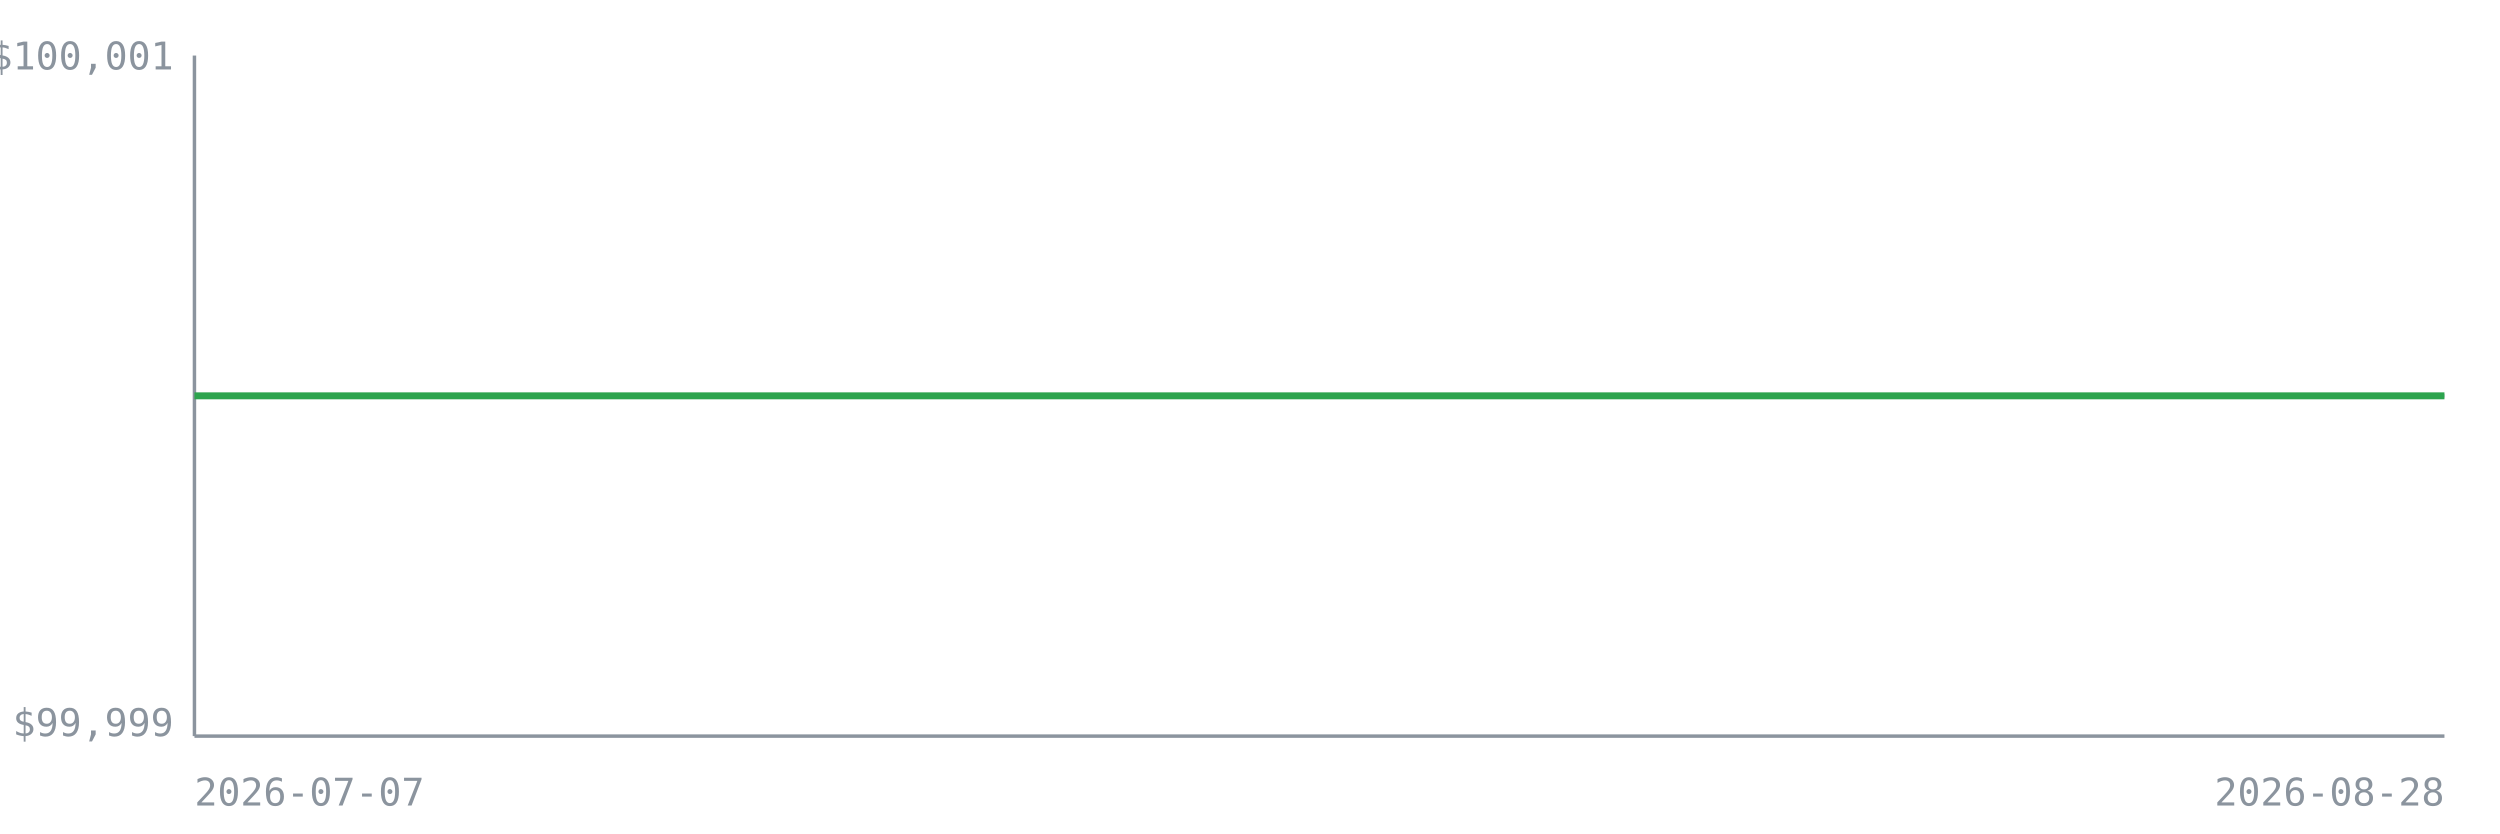
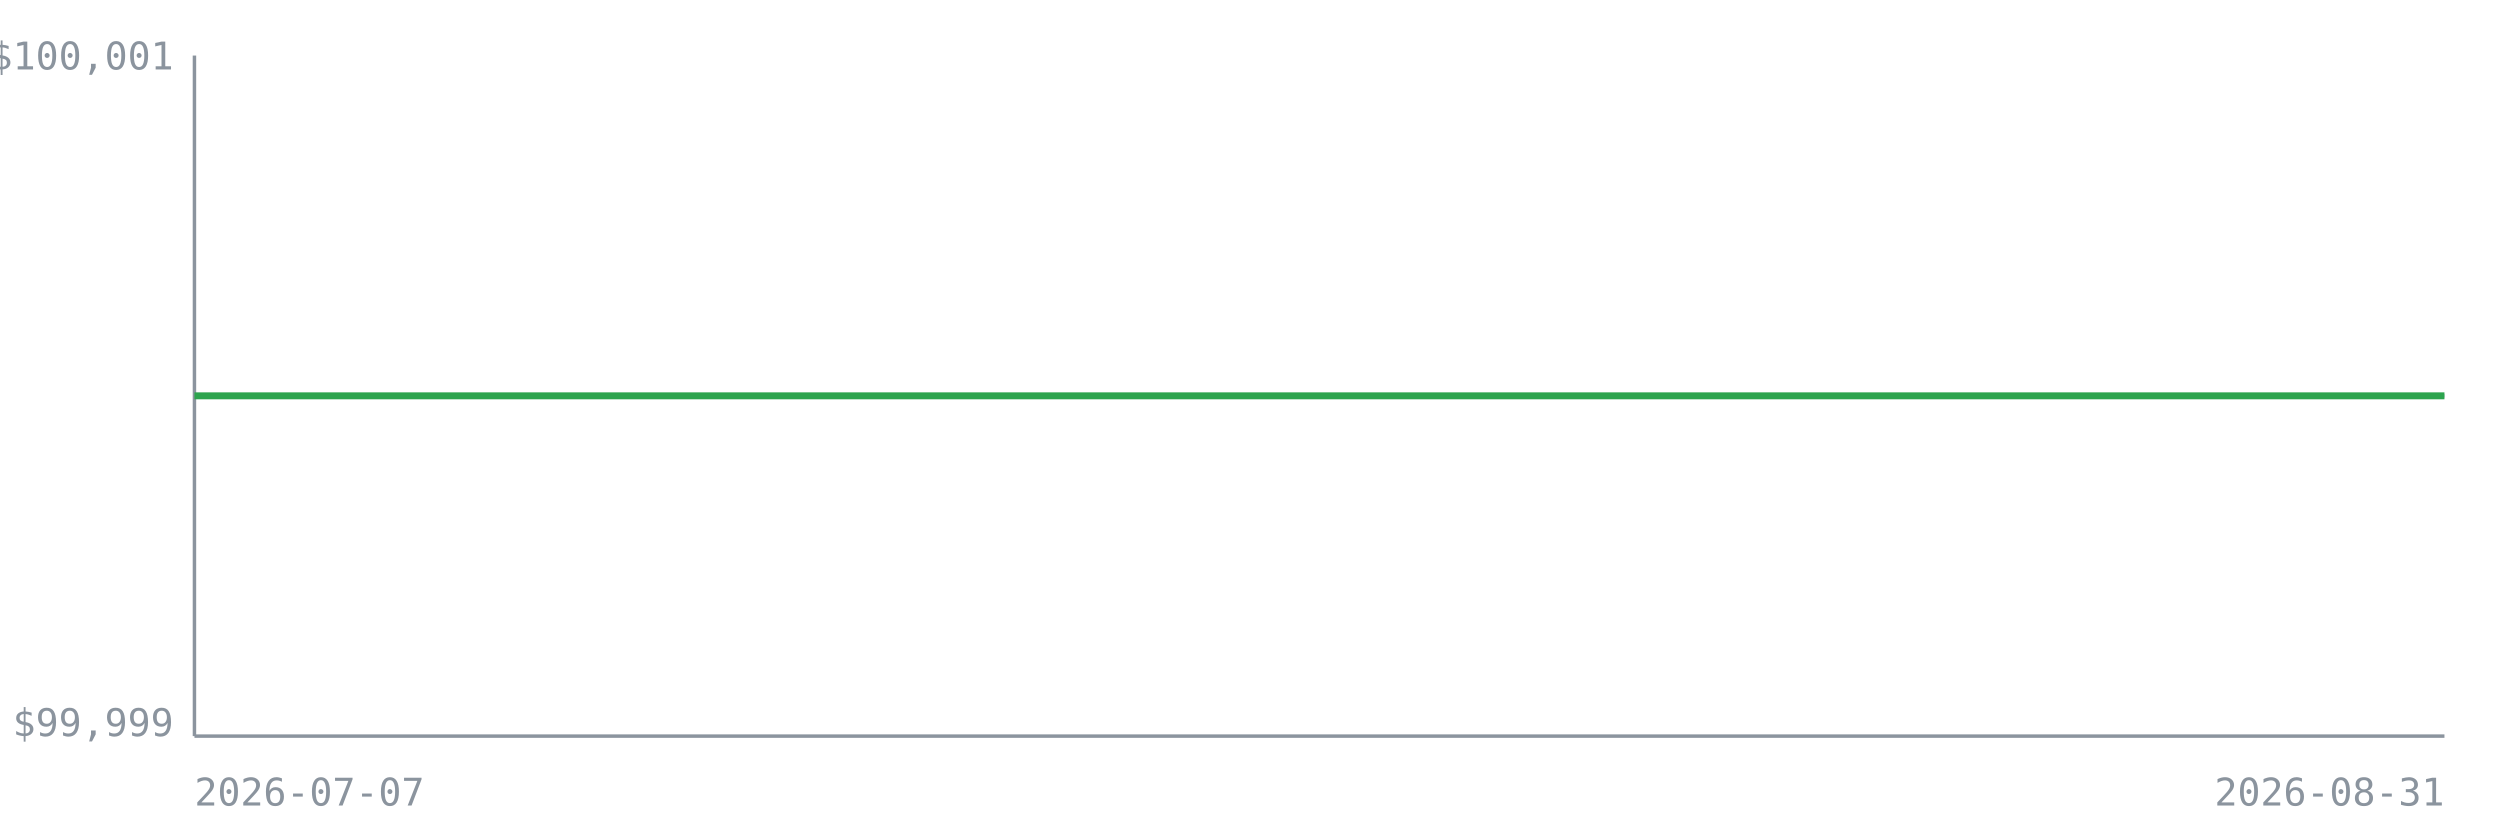
<svg xmlns="http://www.w3.org/2000/svg" width="720" height="240" viewBox="0 0 720 240" font-family="monospace" font-size="11">
  <rect x="0" y="0" width="720" height="240" fill="none" />
  <line x1="56" y1="16" x2="56" y2="212" stroke="#8b949e" stroke-width="1" />
  <line x1="56" y1="212" x2="704" y2="212" stroke="#8b949e" stroke-width="1" />
  <line x1="56" y1="114.0" x2="704" y2="114.0" stroke="#8b949e" stroke-width="1" stroke-dasharray="4 3" opacity="0.7" />
  <text x="50" y="20.0" text-anchor="end" fill="#8b949e">$100,001</text>
  <text x="50" y="212.0" text-anchor="end" fill="#8b949e">$99,999</text>
  <text x="56" y="232" fill="#8b949e">2026-07-07</text>
-   <text x="704" y="232" text-anchor="end" fill="#8b949e">2026-08-28</text>
-   <polyline points="56.0,114.0 73.5,114.0 91.0,114.0 108.5,114.0 126.1,114.0 143.6,114.0 161.1,114.0 178.6,114.0 196.1,114.0 213.6,114.0 231.1,114.0 248.6,114.0 266.2,114.0 283.7,114.0 301.2,114.0 318.7,114.0 336.2,114.0 353.7,114.0 371.2,114.0 388.8,114.0 406.3,114.0 423.8,114.0 441.3,114.0 458.8,114.0 476.3,114.0 493.8,114.0 511.4,114.0 528.9,114.0 546.4,114.0 563.9,114.0 581.4,114.0 598.9,114.0 616.4,114.0 633.9,114.0 651.5,114.0 669.0,114.0 686.5,114.0 704.0,114.0" fill="none" stroke="#2da44e" stroke-width="2" />
+   <text x="704" y="232" text-anchor="end" fill="#8b949e">2026-08-31</text>
+   <polyline points="56.0,114.0 73.1,114.0 90.1,114.0 107.2,114.0 124.2,114.0 141.3,114.0 158.3,114.0 175.4,114.0 192.4,114.0 209.5,114.0 226.5,114.0 243.6,114.0 260.6,114.0 277.7,114.0 294.7,114.0 311.8,114.0 328.8,114.0 345.9,114.0 362.9,114.0 380.0,114.0 397.1,114.0 414.1,114.0 431.2,114.0 448.2,114.0 465.3,114.0 482.3,114.0 499.4,114.0 516.4,114.0 533.5,114.0 550.5,114.0 567.6,114.0 584.6,114.0 601.7,114.0 618.7,114.0 635.8,114.0 652.8,114.0 669.9,114.0 686.9,114.0 704.0,114.0" fill="none" stroke="#2da44e" stroke-width="2" />
</svg>
